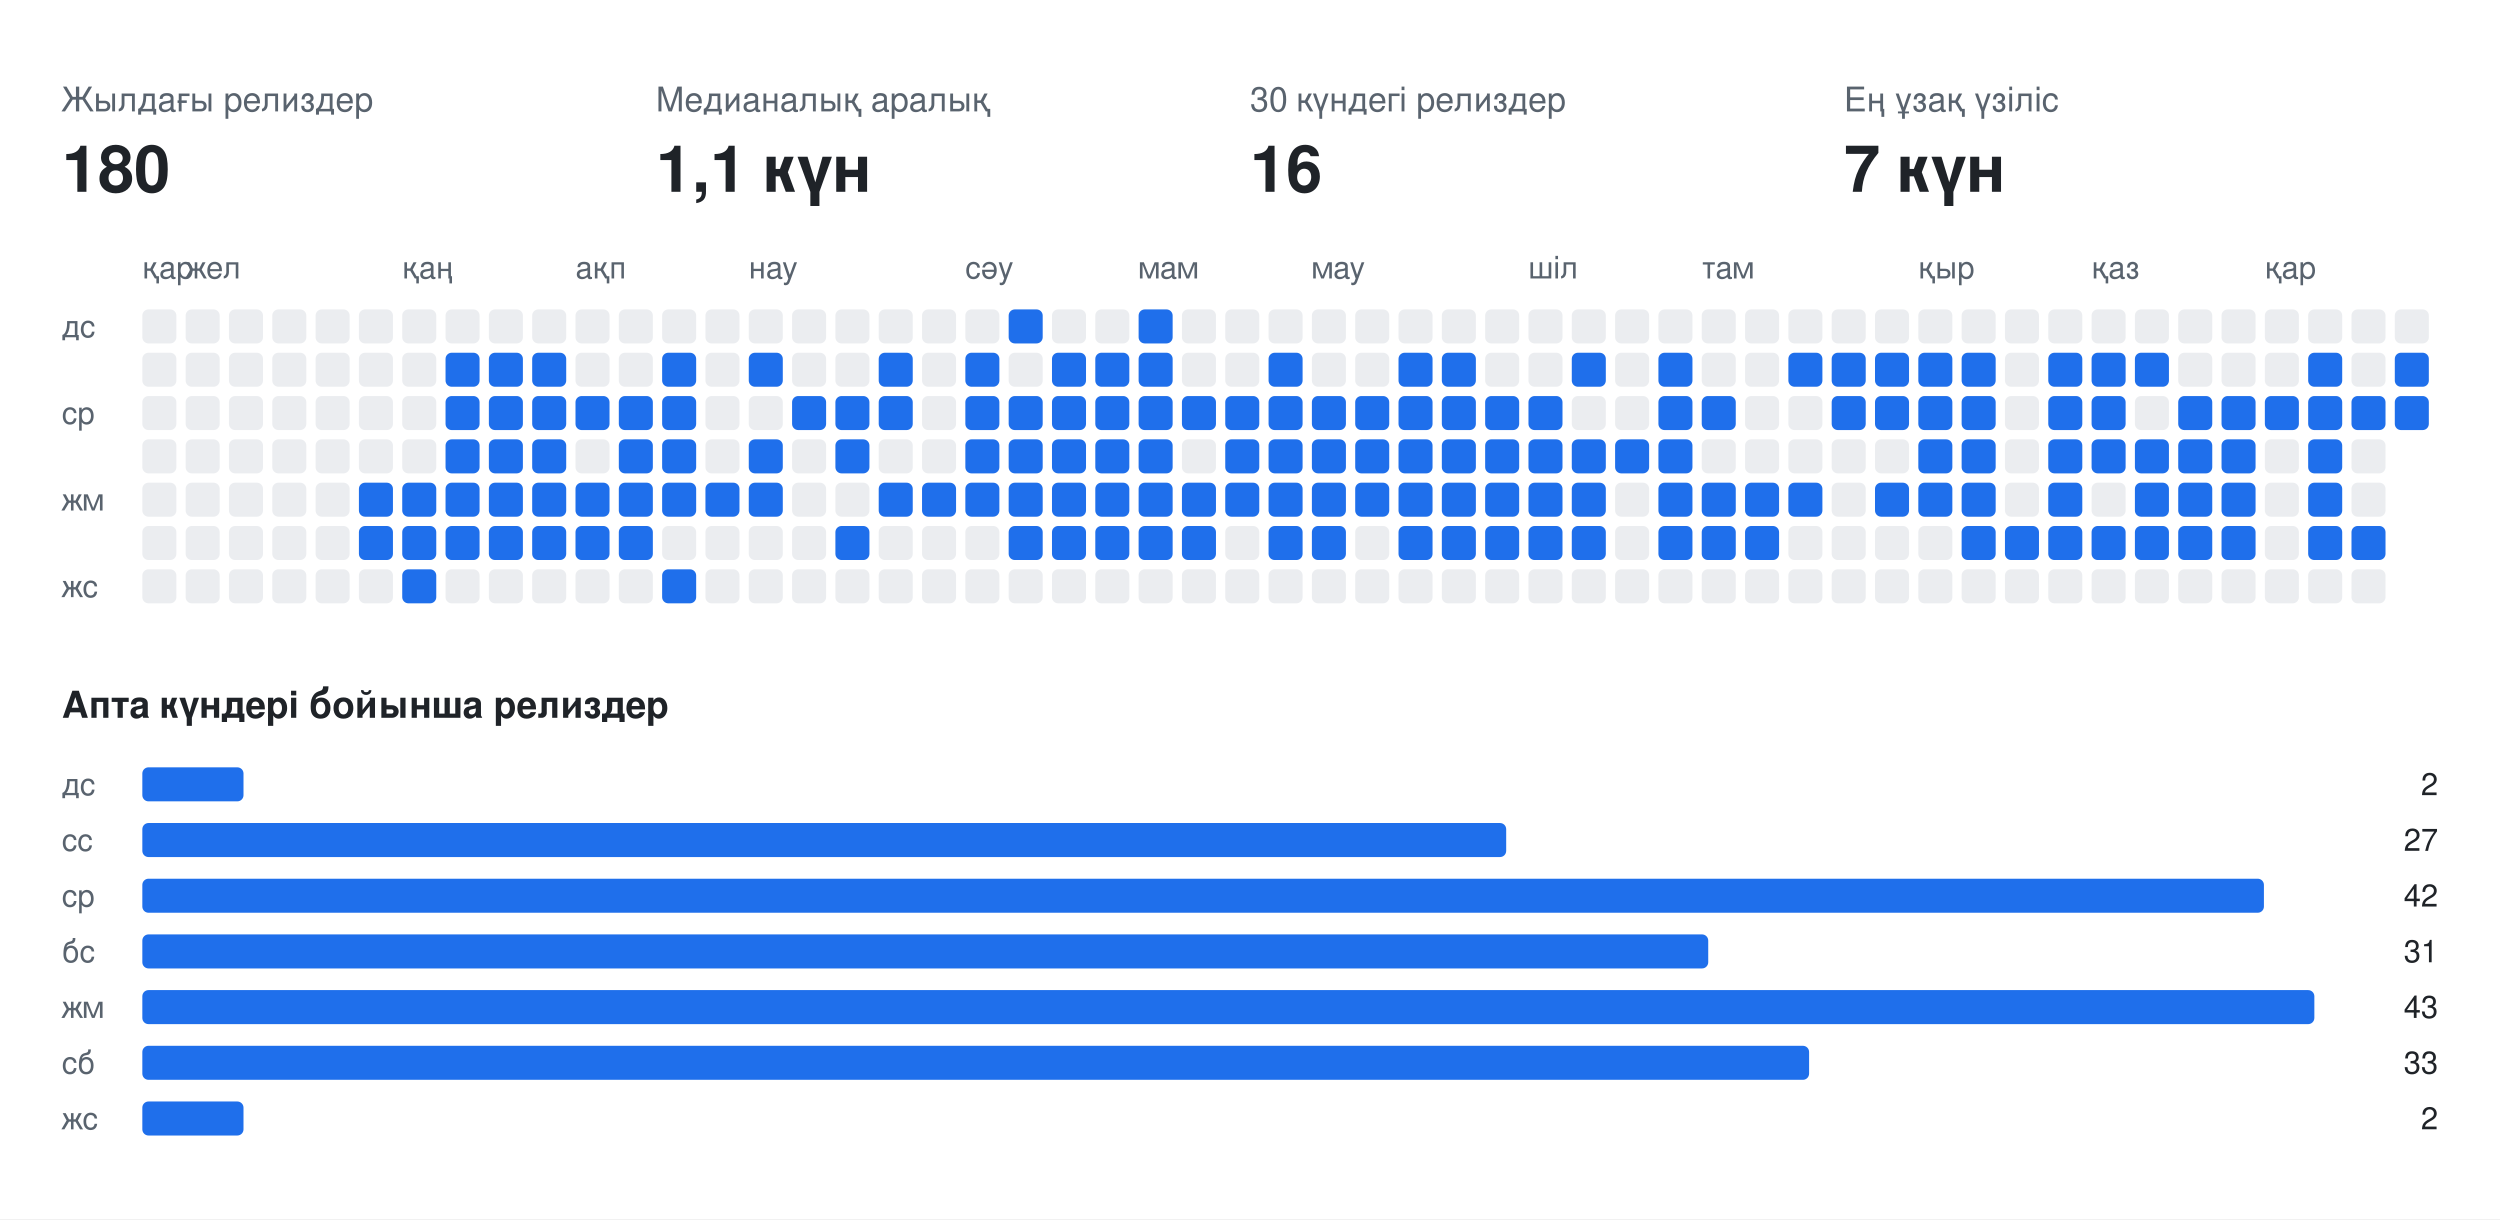
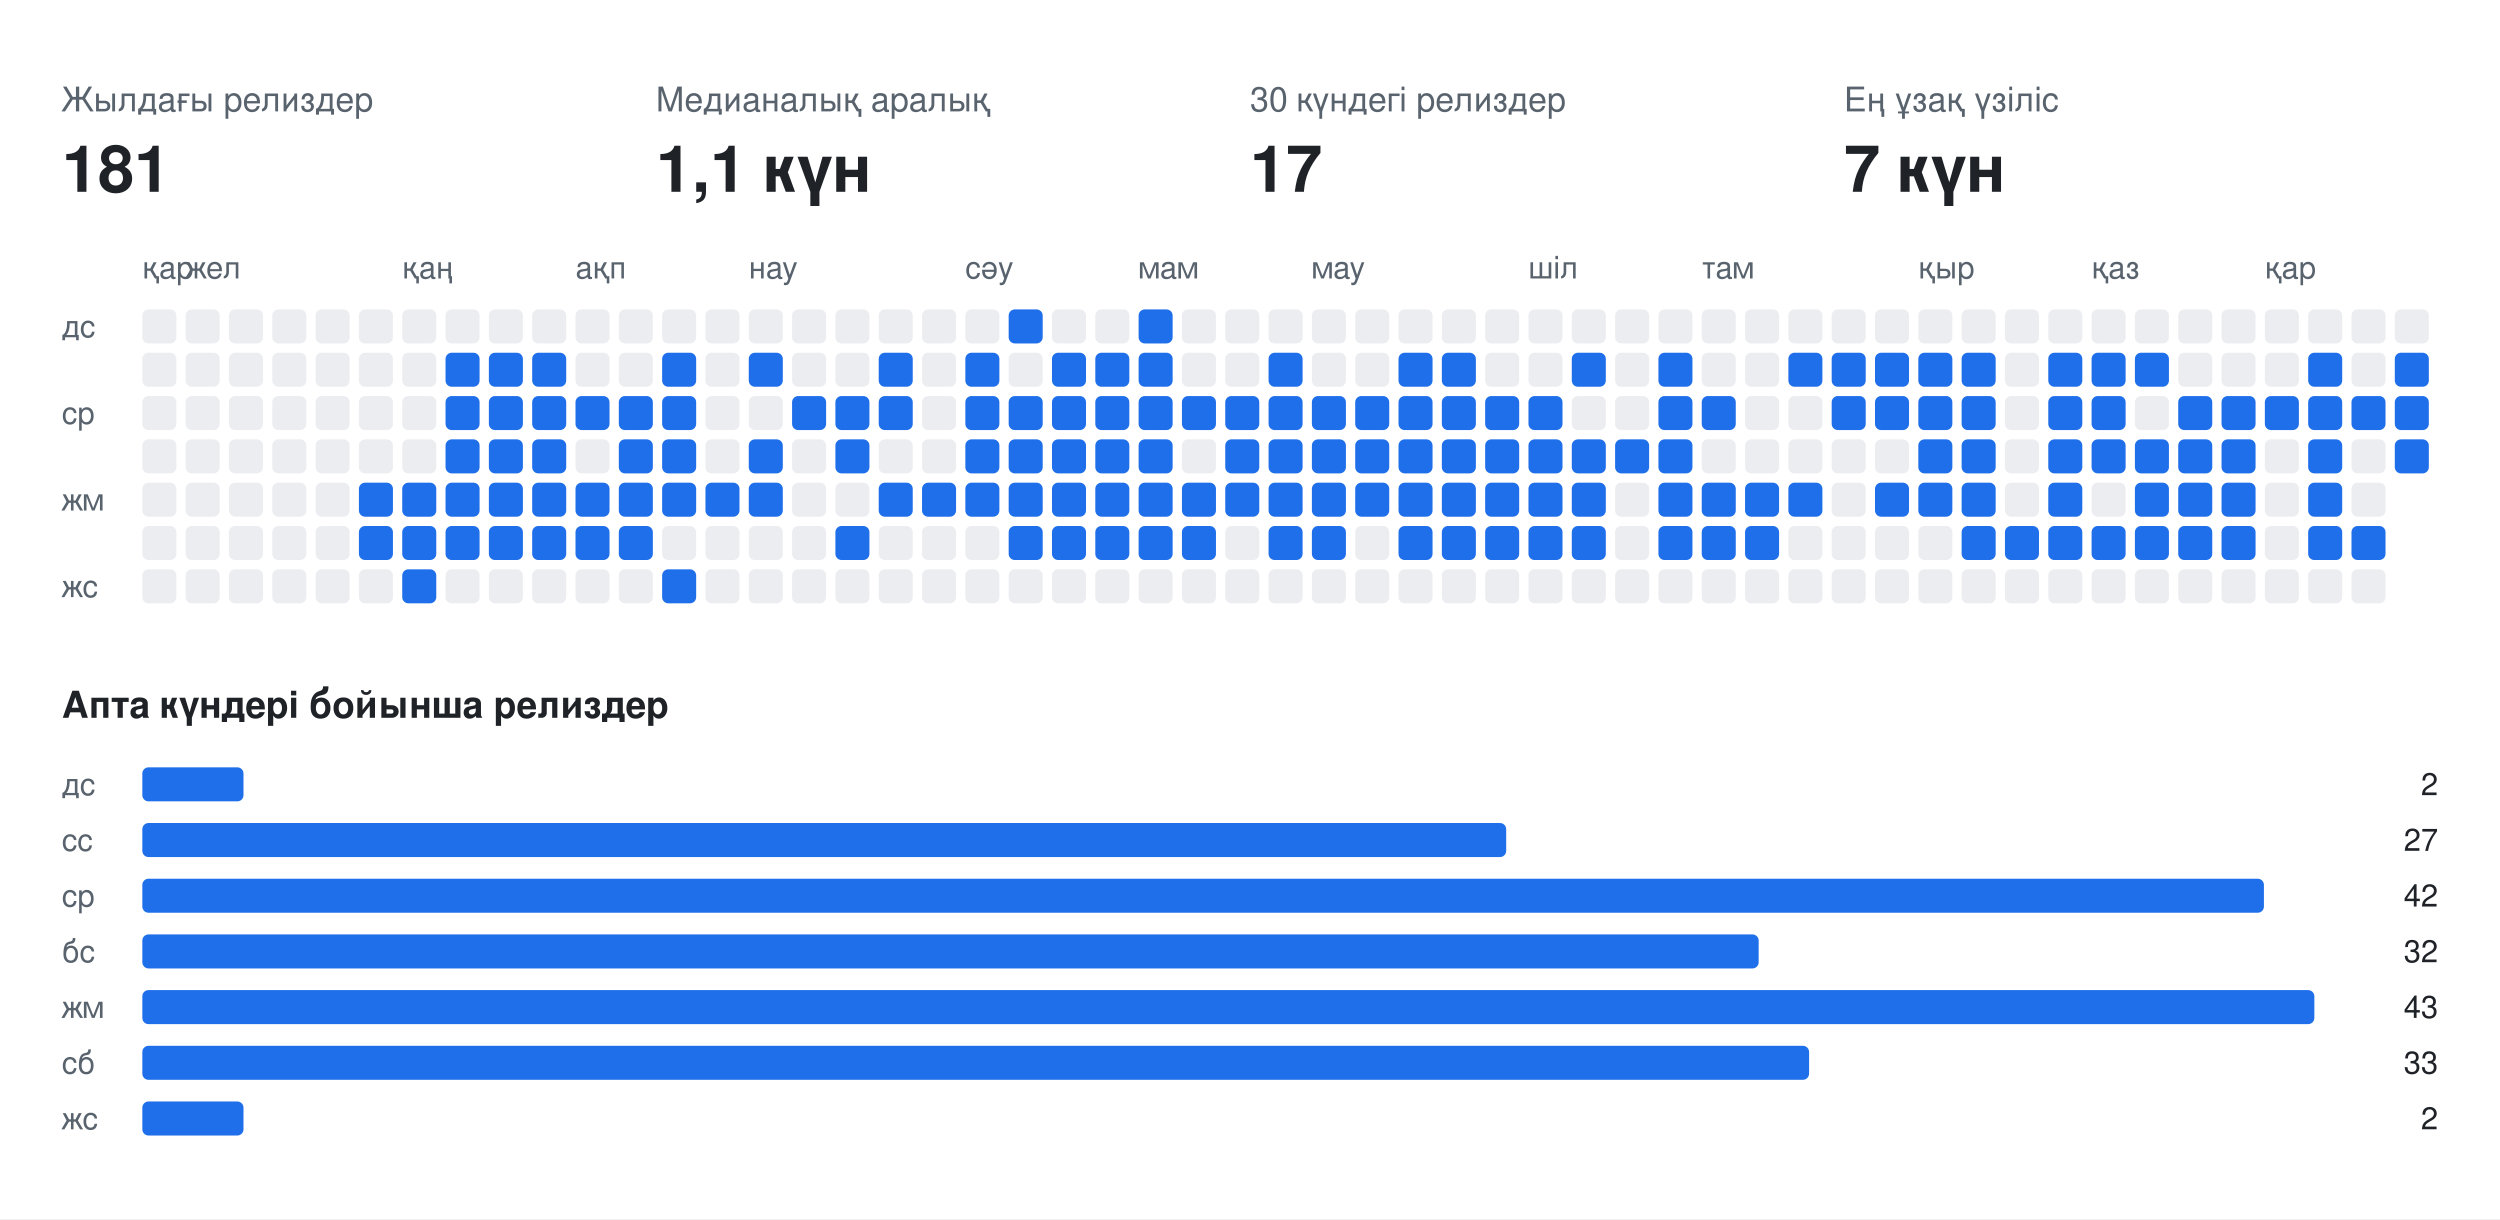
<svg xmlns="http://www.w3.org/2000/svg" width="808" height="394" viewBox="0 0 808 394" font-family="-apple-system,BlinkMacSystemFont,Segoe UI,Helvetica,Arial,sans-serif">
  <rect class="bg" width="808" height="394" fill="#ffffff" />
  <text x="20" y="36" fill="#59636e" font-size="11">Жылдағы релиздер</text>
-   <text x="20" y="62" fill="#1f2328" font-size="21" font-weight="700">180</text>
+   <text x="20" y="62" fill="#1f2328" font-size="21" font-weight="700">181</text>
  <text x="212" y="36" fill="#59636e" font-size="11">Медианалық аралық</text>
  <text x="212" y="62" fill="#1f2328" font-size="21" font-weight="700">1,1 күн</text>
  <text x="404" y="36" fill="#59636e" font-size="11">30 күндегі релиздер</text>
-   <text x="404" y="62" fill="#1f2328" font-size="21" font-weight="700">16</text>
+   <text x="404" y="62" fill="#1f2328" font-size="21" font-weight="700">17</text>
  <text x="596" y="36" fill="#59636e" font-size="11">Ең ұзақ үзіліс</text>
  <text x="596" y="62" fill="#1f2328" font-size="21" font-weight="700">7 күн</text>
  <text x="46" y="90" fill="#59636e" font-size="10">қар</text>
  <text x="60" y="90" fill="#59636e" font-size="10">жел</text>
  <text x="130" y="90" fill="#59636e" font-size="10">қаң</text>
  <text x="186" y="90" fill="#59636e" font-size="10">ақп</text>
  <text x="242" y="90" fill="#59636e" font-size="10">нау</text>
  <text x="312" y="90" fill="#59636e" font-size="10">сәу</text>
  <text x="368" y="90" fill="#59636e" font-size="10">мам</text>
  <text x="424" y="90" fill="#59636e" font-size="10">мау</text>
  <text x="494" y="90" fill="#59636e" font-size="10">шіл</text>
  <text x="550" y="90" fill="#59636e" font-size="10">там</text>
  <text x="620" y="90" fill="#59636e" font-size="10">қыр</text>
  <text x="676" y="90" fill="#59636e" font-size="10">қаз</text>
  <text x="732" y="90" fill="#59636e" font-size="10">қар</text>
  <text x="20" y="109" fill="#59636e" font-size="10">дс</text>
  <text x="20" y="137" fill="#59636e" font-size="10">ср</text>
  <text x="20" y="165" fill="#59636e" font-size="10">жм</text>
  <text x="20" y="193" fill="#59636e" font-size="10">жс</text>
  <rect class="off" x="46" y="100" width="11" height="11" rx="2" fill="#ebedf0" />
  <rect class="off" x="46" y="114" width="11" height="11" rx="2" fill="#ebedf0" />
  <rect class="off" x="46" y="128" width="11" height="11" rx="2" fill="#ebedf0" />
  <rect class="off" x="46" y="142" width="11" height="11" rx="2" fill="#ebedf0" />
  <rect class="off" x="46" y="156" width="11" height="11" rx="2" fill="#ebedf0" />
  <rect class="off" x="46" y="170" width="11" height="11" rx="2" fill="#ebedf0" />
  <rect class="off" x="46" y="184" width="11" height="11" rx="2" fill="#ebedf0" />
  <rect class="off" x="60" y="100" width="11" height="11" rx="2" fill="#ebedf0" />
  <rect class="off" x="60" y="114" width="11" height="11" rx="2" fill="#ebedf0" />
  <rect class="off" x="60" y="128" width="11" height="11" rx="2" fill="#ebedf0" />
  <rect class="off" x="60" y="142" width="11" height="11" rx="2" fill="#ebedf0" />
  <rect class="off" x="60" y="156" width="11" height="11" rx="2" fill="#ebedf0" />
  <rect class="off" x="60" y="170" width="11" height="11" rx="2" fill="#ebedf0" />
  <rect class="off" x="60" y="184" width="11" height="11" rx="2" fill="#ebedf0" />
  <rect class="off" x="74" y="100" width="11" height="11" rx="2" fill="#ebedf0" />
  <rect class="off" x="74" y="114" width="11" height="11" rx="2" fill="#ebedf0" />
  <rect class="off" x="74" y="128" width="11" height="11" rx="2" fill="#ebedf0" />
  <rect class="off" x="74" y="142" width="11" height="11" rx="2" fill="#ebedf0" />
  <rect class="off" x="74" y="156" width="11" height="11" rx="2" fill="#ebedf0" />
  <rect class="off" x="74" y="170" width="11" height="11" rx="2" fill="#ebedf0" />
  <rect class="off" x="74" y="184" width="11" height="11" rx="2" fill="#ebedf0" />
  <rect class="off" x="88" y="100" width="11" height="11" rx="2" fill="#ebedf0" />
  <rect class="off" x="88" y="114" width="11" height="11" rx="2" fill="#ebedf0" />
  <rect class="off" x="88" y="128" width="11" height="11" rx="2" fill="#ebedf0" />
  <rect class="off" x="88" y="142" width="11" height="11" rx="2" fill="#ebedf0" />
  <rect class="off" x="88" y="156" width="11" height="11" rx="2" fill="#ebedf0" />
  <rect class="off" x="88" y="170" width="11" height="11" rx="2" fill="#ebedf0" />
  <rect class="off" x="88" y="184" width="11" height="11" rx="2" fill="#ebedf0" />
  <rect class="off" x="102" y="100" width="11" height="11" rx="2" fill="#ebedf0" />
  <rect class="off" x="102" y="114" width="11" height="11" rx="2" fill="#ebedf0" />
  <rect class="off" x="102" y="128" width="11" height="11" rx="2" fill="#ebedf0" />
  <rect class="off" x="102" y="142" width="11" height="11" rx="2" fill="#ebedf0" />
  <rect class="off" x="102" y="156" width="11" height="11" rx="2" fill="#ebedf0" />
  <rect class="off" x="102" y="170" width="11" height="11" rx="2" fill="#ebedf0" />
  <rect class="off" x="102" y="184" width="11" height="11" rx="2" fill="#ebedf0" />
  <rect class="off" x="116" y="100" width="11" height="11" rx="2" fill="#ebedf0" />
  <rect class="off" x="116" y="114" width="11" height="11" rx="2" fill="#ebedf0" />
  <rect class="off" x="116" y="128" width="11" height="11" rx="2" fill="#ebedf0" />
  <rect class="off" x="116" y="142" width="11" height="11" rx="2" fill="#ebedf0" />
  <rect class="on" x="116" y="156" width="11" height="11" rx="2" fill="#1f6feb" />
  <rect class="on" x="116" y="170" width="11" height="11" rx="2" fill="#1f6feb" />
  <rect class="off" x="116" y="184" width="11" height="11" rx="2" fill="#ebedf0" />
  <rect class="off" x="130" y="100" width="11" height="11" rx="2" fill="#ebedf0" />
  <rect class="off" x="130" y="114" width="11" height="11" rx="2" fill="#ebedf0" />
  <rect class="off" x="130" y="128" width="11" height="11" rx="2" fill="#ebedf0" />
  <rect class="off" x="130" y="142" width="11" height="11" rx="2" fill="#ebedf0" />
  <rect class="on" x="130" y="156" width="11" height="11" rx="2" fill="#1f6feb" />
  <rect class="on" x="130" y="170" width="11" height="11" rx="2" fill="#1f6feb" />
  <rect class="on" x="130" y="184" width="11" height="11" rx="2" fill="#1f6feb" />
  <rect class="off" x="144" y="100" width="11" height="11" rx="2" fill="#ebedf0" />
  <rect class="on" x="144" y="114" width="11" height="11" rx="2" fill="#1f6feb" />
  <rect class="on" x="144" y="128" width="11" height="11" rx="2" fill="#1f6feb" />
  <rect class="on" x="144" y="142" width="11" height="11" rx="2" fill="#1f6feb" />
  <rect class="on" x="144" y="156" width="11" height="11" rx="2" fill="#1f6feb" />
  <rect class="on" x="144" y="170" width="11" height="11" rx="2" fill="#1f6feb" />
  <rect class="off" x="144" y="184" width="11" height="11" rx="2" fill="#ebedf0" />
  <rect class="off" x="158" y="100" width="11" height="11" rx="2" fill="#ebedf0" />
  <rect class="on" x="158" y="114" width="11" height="11" rx="2" fill="#1f6feb" />
  <rect class="on" x="158" y="128" width="11" height="11" rx="2" fill="#1f6feb" />
  <rect class="on" x="158" y="142" width="11" height="11" rx="2" fill="#1f6feb" />
  <rect class="on" x="158" y="156" width="11" height="11" rx="2" fill="#1f6feb" />
  <rect class="on" x="158" y="170" width="11" height="11" rx="2" fill="#1f6feb" />
  <rect class="off" x="158" y="184" width="11" height="11" rx="2" fill="#ebedf0" />
  <rect class="off" x="172" y="100" width="11" height="11" rx="2" fill="#ebedf0" />
  <rect class="on" x="172" y="114" width="11" height="11" rx="2" fill="#1f6feb" />
  <rect class="on" x="172" y="128" width="11" height="11" rx="2" fill="#1f6feb" />
  <rect class="on" x="172" y="142" width="11" height="11" rx="2" fill="#1f6feb" />
  <rect class="on" x="172" y="156" width="11" height="11" rx="2" fill="#1f6feb" />
  <rect class="on" x="172" y="170" width="11" height="11" rx="2" fill="#1f6feb" />
  <rect class="off" x="172" y="184" width="11" height="11" rx="2" fill="#ebedf0" />
  <rect class="off" x="186" y="100" width="11" height="11" rx="2" fill="#ebedf0" />
  <rect class="off" x="186" y="114" width="11" height="11" rx="2" fill="#ebedf0" />
  <rect class="on" x="186" y="128" width="11" height="11" rx="2" fill="#1f6feb" />
  <rect class="off" x="186" y="142" width="11" height="11" rx="2" fill="#ebedf0" />
  <rect class="on" x="186" y="156" width="11" height="11" rx="2" fill="#1f6feb" />
  <rect class="on" x="186" y="170" width="11" height="11" rx="2" fill="#1f6feb" />
  <rect class="off" x="186" y="184" width="11" height="11" rx="2" fill="#ebedf0" />
  <rect class="off" x="200" y="100" width="11" height="11" rx="2" fill="#ebedf0" />
  <rect class="off" x="200" y="114" width="11" height="11" rx="2" fill="#ebedf0" />
  <rect class="on" x="200" y="128" width="11" height="11" rx="2" fill="#1f6feb" />
  <rect class="on" x="200" y="142" width="11" height="11" rx="2" fill="#1f6feb" />
  <rect class="on" x="200" y="156" width="11" height="11" rx="2" fill="#1f6feb" />
  <rect class="on" x="200" y="170" width="11" height="11" rx="2" fill="#1f6feb" />
  <rect class="off" x="200" y="184" width="11" height="11" rx="2" fill="#ebedf0" />
  <rect class="off" x="214" y="100" width="11" height="11" rx="2" fill="#ebedf0" />
  <rect class="on" x="214" y="114" width="11" height="11" rx="2" fill="#1f6feb" />
  <rect class="on" x="214" y="128" width="11" height="11" rx="2" fill="#1f6feb" />
  <rect class="on" x="214" y="142" width="11" height="11" rx="2" fill="#1f6feb" />
  <rect class="on" x="214" y="156" width="11" height="11" rx="2" fill="#1f6feb" />
  <rect class="off" x="214" y="170" width="11" height="11" rx="2" fill="#ebedf0" />
  <rect class="on" x="214" y="184" width="11" height="11" rx="2" fill="#1f6feb" />
  <rect class="off" x="228" y="100" width="11" height="11" rx="2" fill="#ebedf0" />
  <rect class="off" x="228" y="114" width="11" height="11" rx="2" fill="#ebedf0" />
  <rect class="off" x="228" y="128" width="11" height="11" rx="2" fill="#ebedf0" />
  <rect class="off" x="228" y="142" width="11" height="11" rx="2" fill="#ebedf0" />
  <rect class="on" x="228" y="156" width="11" height="11" rx="2" fill="#1f6feb" />
  <rect class="off" x="228" y="170" width="11" height="11" rx="2" fill="#ebedf0" />
  <rect class="off" x="228" y="184" width="11" height="11" rx="2" fill="#ebedf0" />
  <rect class="off" x="242" y="100" width="11" height="11" rx="2" fill="#ebedf0" />
  <rect class="on" x="242" y="114" width="11" height="11" rx="2" fill="#1f6feb" />
  <rect class="off" x="242" y="128" width="11" height="11" rx="2" fill="#ebedf0" />
  <rect class="on" x="242" y="142" width="11" height="11" rx="2" fill="#1f6feb" />
  <rect class="on" x="242" y="156" width="11" height="11" rx="2" fill="#1f6feb" />
  <rect class="off" x="242" y="170" width="11" height="11" rx="2" fill="#ebedf0" />
  <rect class="off" x="242" y="184" width="11" height="11" rx="2" fill="#ebedf0" />
  <rect class="off" x="256" y="100" width="11" height="11" rx="2" fill="#ebedf0" />
  <rect class="off" x="256" y="114" width="11" height="11" rx="2" fill="#ebedf0" />
  <rect class="on" x="256" y="128" width="11" height="11" rx="2" fill="#1f6feb" />
  <rect class="off" x="256" y="142" width="11" height="11" rx="2" fill="#ebedf0" />
  <rect class="off" x="256" y="156" width="11" height="11" rx="2" fill="#ebedf0" />
  <rect class="off" x="256" y="170" width="11" height="11" rx="2" fill="#ebedf0" />
  <rect class="off" x="256" y="184" width="11" height="11" rx="2" fill="#ebedf0" />
  <rect class="off" x="270" y="100" width="11" height="11" rx="2" fill="#ebedf0" />
  <rect class="off" x="270" y="114" width="11" height="11" rx="2" fill="#ebedf0" />
  <rect class="on" x="270" y="128" width="11" height="11" rx="2" fill="#1f6feb" />
  <rect class="on" x="270" y="142" width="11" height="11" rx="2" fill="#1f6feb" />
  <rect class="off" x="270" y="156" width="11" height="11" rx="2" fill="#ebedf0" />
  <rect class="on" x="270" y="170" width="11" height="11" rx="2" fill="#1f6feb" />
  <rect class="off" x="270" y="184" width="11" height="11" rx="2" fill="#ebedf0" />
  <rect class="off" x="284" y="100" width="11" height="11" rx="2" fill="#ebedf0" />
  <rect class="on" x="284" y="114" width="11" height="11" rx="2" fill="#1f6feb" />
  <rect class="on" x="284" y="128" width="11" height="11" rx="2" fill="#1f6feb" />
  <rect class="off" x="284" y="142" width="11" height="11" rx="2" fill="#ebedf0" />
  <rect class="on" x="284" y="156" width="11" height="11" rx="2" fill="#1f6feb" />
  <rect class="off" x="284" y="170" width="11" height="11" rx="2" fill="#ebedf0" />
  <rect class="off" x="284" y="184" width="11" height="11" rx="2" fill="#ebedf0" />
  <rect class="off" x="298" y="100" width="11" height="11" rx="2" fill="#ebedf0" />
  <rect class="off" x="298" y="114" width="11" height="11" rx="2" fill="#ebedf0" />
  <rect class="off" x="298" y="128" width="11" height="11" rx="2" fill="#ebedf0" />
  <rect class="off" x="298" y="142" width="11" height="11" rx="2" fill="#ebedf0" />
  <rect class="on" x="298" y="156" width="11" height="11" rx="2" fill="#1f6feb" />
  <rect class="off" x="298" y="170" width="11" height="11" rx="2" fill="#ebedf0" />
  <rect class="off" x="298" y="184" width="11" height="11" rx="2" fill="#ebedf0" />
  <rect class="off" x="312" y="100" width="11" height="11" rx="2" fill="#ebedf0" />
  <rect class="on" x="312" y="114" width="11" height="11" rx="2" fill="#1f6feb" />
  <rect class="on" x="312" y="128" width="11" height="11" rx="2" fill="#1f6feb" />
  <rect class="on" x="312" y="142" width="11" height="11" rx="2" fill="#1f6feb" />
  <rect class="on" x="312" y="156" width="11" height="11" rx="2" fill="#1f6feb" />
  <rect class="off" x="312" y="170" width="11" height="11" rx="2" fill="#ebedf0" />
  <rect class="off" x="312" y="184" width="11" height="11" rx="2" fill="#ebedf0" />
  <rect class="on" x="326" y="100" width="11" height="11" rx="2" fill="#1f6feb" />
  <rect class="off" x="326" y="114" width="11" height="11" rx="2" fill="#ebedf0" />
  <rect class="on" x="326" y="128" width="11" height="11" rx="2" fill="#1f6feb" />
  <rect class="on" x="326" y="142" width="11" height="11" rx="2" fill="#1f6feb" />
  <rect class="on" x="326" y="156" width="11" height="11" rx="2" fill="#1f6feb" />
  <rect class="on" x="326" y="170" width="11" height="11" rx="2" fill="#1f6feb" />
  <rect class="off" x="326" y="184" width="11" height="11" rx="2" fill="#ebedf0" />
  <rect class="off" x="340" y="100" width="11" height="11" rx="2" fill="#ebedf0" />
  <rect class="on" x="340" y="114" width="11" height="11" rx="2" fill="#1f6feb" />
  <rect class="on" x="340" y="128" width="11" height="11" rx="2" fill="#1f6feb" />
  <rect class="on" x="340" y="142" width="11" height="11" rx="2" fill="#1f6feb" />
  <rect class="on" x="340" y="156" width="11" height="11" rx="2" fill="#1f6feb" />
  <rect class="on" x="340" y="170" width="11" height="11" rx="2" fill="#1f6feb" />
  <rect class="off" x="340" y="184" width="11" height="11" rx="2" fill="#ebedf0" />
  <rect class="off" x="354" y="100" width="11" height="11" rx="2" fill="#ebedf0" />
  <rect class="on" x="354" y="114" width="11" height="11" rx="2" fill="#1f6feb" />
  <rect class="on" x="354" y="128" width="11" height="11" rx="2" fill="#1f6feb" />
  <rect class="on" x="354" y="142" width="11" height="11" rx="2" fill="#1f6feb" />
  <rect class="on" x="354" y="156" width="11" height="11" rx="2" fill="#1f6feb" />
  <rect class="on" x="354" y="170" width="11" height="11" rx="2" fill="#1f6feb" />
  <rect class="off" x="354" y="184" width="11" height="11" rx="2" fill="#ebedf0" />
  <rect class="on" x="368" y="100" width="11" height="11" rx="2" fill="#1f6feb" />
  <rect class="on" x="368" y="114" width="11" height="11" rx="2" fill="#1f6feb" />
  <rect class="on" x="368" y="128" width="11" height="11" rx="2" fill="#1f6feb" />
  <rect class="on" x="368" y="142" width="11" height="11" rx="2" fill="#1f6feb" />
  <rect class="on" x="368" y="156" width="11" height="11" rx="2" fill="#1f6feb" />
  <rect class="on" x="368" y="170" width="11" height="11" rx="2" fill="#1f6feb" />
  <rect class="off" x="368" y="184" width="11" height="11" rx="2" fill="#ebedf0" />
  <rect class="off" x="382" y="100" width="11" height="11" rx="2" fill="#ebedf0" />
  <rect class="off" x="382" y="114" width="11" height="11" rx="2" fill="#ebedf0" />
  <rect class="on" x="382" y="128" width="11" height="11" rx="2" fill="#1f6feb" />
  <rect class="off" x="382" y="142" width="11" height="11" rx="2" fill="#ebedf0" />
  <rect class="on" x="382" y="156" width="11" height="11" rx="2" fill="#1f6feb" />
  <rect class="on" x="382" y="170" width="11" height="11" rx="2" fill="#1f6feb" />
  <rect class="off" x="382" y="184" width="11" height="11" rx="2" fill="#ebedf0" />
  <rect class="off" x="396" y="100" width="11" height="11" rx="2" fill="#ebedf0" />
  <rect class="off" x="396" y="114" width="11" height="11" rx="2" fill="#ebedf0" />
  <rect class="on" x="396" y="128" width="11" height="11" rx="2" fill="#1f6feb" />
  <rect class="on" x="396" y="142" width="11" height="11" rx="2" fill="#1f6feb" />
  <rect class="on" x="396" y="156" width="11" height="11" rx="2" fill="#1f6feb" />
  <rect class="off" x="396" y="170" width="11" height="11" rx="2" fill="#ebedf0" />
  <rect class="off" x="396" y="184" width="11" height="11" rx="2" fill="#ebedf0" />
  <rect class="off" x="410" y="100" width="11" height="11" rx="2" fill="#ebedf0" />
  <rect class="on" x="410" y="114" width="11" height="11" rx="2" fill="#1f6feb" />
  <rect class="on" x="410" y="128" width="11" height="11" rx="2" fill="#1f6feb" />
  <rect class="on" x="410" y="142" width="11" height="11" rx="2" fill="#1f6feb" />
  <rect class="on" x="410" y="156" width="11" height="11" rx="2" fill="#1f6feb" />
  <rect class="on" x="410" y="170" width="11" height="11" rx="2" fill="#1f6feb" />
  <rect class="off" x="410" y="184" width="11" height="11" rx="2" fill="#ebedf0" />
  <rect class="off" x="424" y="100" width="11" height="11" rx="2" fill="#ebedf0" />
  <rect class="off" x="424" y="114" width="11" height="11" rx="2" fill="#ebedf0" />
  <rect class="on" x="424" y="128" width="11" height="11" rx="2" fill="#1f6feb" />
  <rect class="on" x="424" y="142" width="11" height="11" rx="2" fill="#1f6feb" />
  <rect class="on" x="424" y="156" width="11" height="11" rx="2" fill="#1f6feb" />
  <rect class="on" x="424" y="170" width="11" height="11" rx="2" fill="#1f6feb" />
  <rect class="off" x="424" y="184" width="11" height="11" rx="2" fill="#ebedf0" />
  <rect class="off" x="438" y="100" width="11" height="11" rx="2" fill="#ebedf0" />
  <rect class="off" x="438" y="114" width="11" height="11" rx="2" fill="#ebedf0" />
  <rect class="on" x="438" y="128" width="11" height="11" rx="2" fill="#1f6feb" />
  <rect class="on" x="438" y="142" width="11" height="11" rx="2" fill="#1f6feb" />
  <rect class="on" x="438" y="156" width="11" height="11" rx="2" fill="#1f6feb" />
  <rect class="off" x="438" y="170" width="11" height="11" rx="2" fill="#ebedf0" />
  <rect class="off" x="438" y="184" width="11" height="11" rx="2" fill="#ebedf0" />
  <rect class="off" x="452" y="100" width="11" height="11" rx="2" fill="#ebedf0" />
  <rect class="on" x="452" y="114" width="11" height="11" rx="2" fill="#1f6feb" />
  <rect class="on" x="452" y="128" width="11" height="11" rx="2" fill="#1f6feb" />
  <rect class="on" x="452" y="142" width="11" height="11" rx="2" fill="#1f6feb" />
  <rect class="on" x="452" y="156" width="11" height="11" rx="2" fill="#1f6feb" />
  <rect class="on" x="452" y="170" width="11" height="11" rx="2" fill="#1f6feb" />
  <rect class="off" x="452" y="184" width="11" height="11" rx="2" fill="#ebedf0" />
  <rect class="off" x="466" y="100" width="11" height="11" rx="2" fill="#ebedf0" />
  <rect class="on" x="466" y="114" width="11" height="11" rx="2" fill="#1f6feb" />
  <rect class="on" x="466" y="128" width="11" height="11" rx="2" fill="#1f6feb" />
  <rect class="on" x="466" y="142" width="11" height="11" rx="2" fill="#1f6feb" />
  <rect class="on" x="466" y="156" width="11" height="11" rx="2" fill="#1f6feb" />
  <rect class="on" x="466" y="170" width="11" height="11" rx="2" fill="#1f6feb" />
  <rect class="off" x="466" y="184" width="11" height="11" rx="2" fill="#ebedf0" />
  <rect class="off" x="480" y="100" width="11" height="11" rx="2" fill="#ebedf0" />
  <rect class="off" x="480" y="114" width="11" height="11" rx="2" fill="#ebedf0" />
  <rect class="on" x="480" y="128" width="11" height="11" rx="2" fill="#1f6feb" />
  <rect class="on" x="480" y="142" width="11" height="11" rx="2" fill="#1f6feb" />
  <rect class="on" x="480" y="156" width="11" height="11" rx="2" fill="#1f6feb" />
  <rect class="on" x="480" y="170" width="11" height="11" rx="2" fill="#1f6feb" />
  <rect class="off" x="480" y="184" width="11" height="11" rx="2" fill="#ebedf0" />
  <rect class="off" x="494" y="100" width="11" height="11" rx="2" fill="#ebedf0" />
  <rect class="off" x="494" y="114" width="11" height="11" rx="2" fill="#ebedf0" />
  <rect class="on" x="494" y="128" width="11" height="11" rx="2" fill="#1f6feb" />
  <rect class="on" x="494" y="142" width="11" height="11" rx="2" fill="#1f6feb" />
  <rect class="on" x="494" y="156" width="11" height="11" rx="2" fill="#1f6feb" />
  <rect class="on" x="494" y="170" width="11" height="11" rx="2" fill="#1f6feb" />
  <rect class="off" x="494" y="184" width="11" height="11" rx="2" fill="#ebedf0" />
  <rect class="off" x="508" y="100" width="11" height="11" rx="2" fill="#ebedf0" />
  <rect class="on" x="508" y="114" width="11" height="11" rx="2" fill="#1f6feb" />
  <rect class="off" x="508" y="128" width="11" height="11" rx="2" fill="#ebedf0" />
  <rect class="on" x="508" y="142" width="11" height="11" rx="2" fill="#1f6feb" />
  <rect class="on" x="508" y="156" width="11" height="11" rx="2" fill="#1f6feb" />
  <rect class="on" x="508" y="170" width="11" height="11" rx="2" fill="#1f6feb" />
  <rect class="off" x="508" y="184" width="11" height="11" rx="2" fill="#ebedf0" />
  <rect class="off" x="522" y="100" width="11" height="11" rx="2" fill="#ebedf0" />
  <rect class="off" x="522" y="114" width="11" height="11" rx="2" fill="#ebedf0" />
  <rect class="off" x="522" y="128" width="11" height="11" rx="2" fill="#ebedf0" />
  <rect class="on" x="522" y="142" width="11" height="11" rx="2" fill="#1f6feb" />
  <rect class="off" x="522" y="156" width="11" height="11" rx="2" fill="#ebedf0" />
  <rect class="off" x="522" y="170" width="11" height="11" rx="2" fill="#ebedf0" />
  <rect class="off" x="522" y="184" width="11" height="11" rx="2" fill="#ebedf0" />
  <rect class="off" x="536" y="100" width="11" height="11" rx="2" fill="#ebedf0" />
  <rect class="on" x="536" y="114" width="11" height="11" rx="2" fill="#1f6feb" />
  <rect class="on" x="536" y="128" width="11" height="11" rx="2" fill="#1f6feb" />
  <rect class="on" x="536" y="142" width="11" height="11" rx="2" fill="#1f6feb" />
  <rect class="on" x="536" y="156" width="11" height="11" rx="2" fill="#1f6feb" />
  <rect class="on" x="536" y="170" width="11" height="11" rx="2" fill="#1f6feb" />
  <rect class="off" x="536" y="184" width="11" height="11" rx="2" fill="#ebedf0" />
  <rect class="off" x="550" y="100" width="11" height="11" rx="2" fill="#ebedf0" />
  <rect class="off" x="550" y="114" width="11" height="11" rx="2" fill="#ebedf0" />
  <rect class="on" x="550" y="128" width="11" height="11" rx="2" fill="#1f6feb" />
  <rect class="off" x="550" y="142" width="11" height="11" rx="2" fill="#ebedf0" />
  <rect class="on" x="550" y="156" width="11" height="11" rx="2" fill="#1f6feb" />
  <rect class="on" x="550" y="170" width="11" height="11" rx="2" fill="#1f6feb" />
  <rect class="off" x="550" y="184" width="11" height="11" rx="2" fill="#ebedf0" />
  <rect class="off" x="564" y="100" width="11" height="11" rx="2" fill="#ebedf0" />
  <rect class="off" x="564" y="114" width="11" height="11" rx="2" fill="#ebedf0" />
  <rect class="off" x="564" y="128" width="11" height="11" rx="2" fill="#ebedf0" />
  <rect class="off" x="564" y="142" width="11" height="11" rx="2" fill="#ebedf0" />
  <rect class="on" x="564" y="156" width="11" height="11" rx="2" fill="#1f6feb" />
  <rect class="on" x="564" y="170" width="11" height="11" rx="2" fill="#1f6feb" />
  <rect class="off" x="564" y="184" width="11" height="11" rx="2" fill="#ebedf0" />
  <rect class="off" x="578" y="100" width="11" height="11" rx="2" fill="#ebedf0" />
  <rect class="on" x="578" y="114" width="11" height="11" rx="2" fill="#1f6feb" />
  <rect class="off" x="578" y="128" width="11" height="11" rx="2" fill="#ebedf0" />
  <rect class="off" x="578" y="142" width="11" height="11" rx="2" fill="#ebedf0" />
  <rect class="on" x="578" y="156" width="11" height="11" rx="2" fill="#1f6feb" />
  <rect class="off" x="578" y="170" width="11" height="11" rx="2" fill="#ebedf0" />
  <rect class="off" x="578" y="184" width="11" height="11" rx="2" fill="#ebedf0" />
  <rect class="off" x="592" y="100" width="11" height="11" rx="2" fill="#ebedf0" />
  <rect class="on" x="592" y="114" width="11" height="11" rx="2" fill="#1f6feb" />
  <rect class="on" x="592" y="128" width="11" height="11" rx="2" fill="#1f6feb" />
  <rect class="off" x="592" y="142" width="11" height="11" rx="2" fill="#ebedf0" />
  <rect class="off" x="592" y="156" width="11" height="11" rx="2" fill="#ebedf0" />
  <rect class="off" x="592" y="170" width="11" height="11" rx="2" fill="#ebedf0" />
  <rect class="off" x="592" y="184" width="11" height="11" rx="2" fill="#ebedf0" />
  <rect class="off" x="606" y="100" width="11" height="11" rx="2" fill="#ebedf0" />
  <rect class="on" x="606" y="114" width="11" height="11" rx="2" fill="#1f6feb" />
  <rect class="on" x="606" y="128" width="11" height="11" rx="2" fill="#1f6feb" />
  <rect class="off" x="606" y="142" width="11" height="11" rx="2" fill="#ebedf0" />
  <rect class="on" x="606" y="156" width="11" height="11" rx="2" fill="#1f6feb" />
  <rect class="off" x="606" y="170" width="11" height="11" rx="2" fill="#ebedf0" />
  <rect class="off" x="606" y="184" width="11" height="11" rx="2" fill="#ebedf0" />
  <rect class="off" x="620" y="100" width="11" height="11" rx="2" fill="#ebedf0" />
  <rect class="on" x="620" y="114" width="11" height="11" rx="2" fill="#1f6feb" />
  <rect class="on" x="620" y="128" width="11" height="11" rx="2" fill="#1f6feb" />
  <rect class="on" x="620" y="142" width="11" height="11" rx="2" fill="#1f6feb" />
  <rect class="on" x="620" y="156" width="11" height="11" rx="2" fill="#1f6feb" />
  <rect class="off" x="620" y="170" width="11" height="11" rx="2" fill="#ebedf0" />
  <rect class="off" x="620" y="184" width="11" height="11" rx="2" fill="#ebedf0" />
  <rect class="off" x="634" y="100" width="11" height="11" rx="2" fill="#ebedf0" />
  <rect class="on" x="634" y="114" width="11" height="11" rx="2" fill="#1f6feb" />
  <rect class="on" x="634" y="128" width="11" height="11" rx="2" fill="#1f6feb" />
  <rect class="on" x="634" y="142" width="11" height="11" rx="2" fill="#1f6feb" />
  <rect class="on" x="634" y="156" width="11" height="11" rx="2" fill="#1f6feb" />
  <rect class="on" x="634" y="170" width="11" height="11" rx="2" fill="#1f6feb" />
  <rect class="off" x="634" y="184" width="11" height="11" rx="2" fill="#ebedf0" />
  <rect class="off" x="648" y="100" width="11" height="11" rx="2" fill="#ebedf0" />
  <rect class="off" x="648" y="114" width="11" height="11" rx="2" fill="#ebedf0" />
  <rect class="off" x="648" y="128" width="11" height="11" rx="2" fill="#ebedf0" />
  <rect class="off" x="648" y="142" width="11" height="11" rx="2" fill="#ebedf0" />
  <rect class="off" x="648" y="156" width="11" height="11" rx="2" fill="#ebedf0" />
  <rect class="on" x="648" y="170" width="11" height="11" rx="2" fill="#1f6feb" />
  <rect class="off" x="648" y="184" width="11" height="11" rx="2" fill="#ebedf0" />
  <rect class="off" x="662" y="100" width="11" height="11" rx="2" fill="#ebedf0" />
  <rect class="on" x="662" y="114" width="11" height="11" rx="2" fill="#1f6feb" />
  <rect class="on" x="662" y="128" width="11" height="11" rx="2" fill="#1f6feb" />
  <rect class="on" x="662" y="142" width="11" height="11" rx="2" fill="#1f6feb" />
  <rect class="on" x="662" y="156" width="11" height="11" rx="2" fill="#1f6feb" />
  <rect class="on" x="662" y="170" width="11" height="11" rx="2" fill="#1f6feb" />
  <rect class="off" x="662" y="184" width="11" height="11" rx="2" fill="#ebedf0" />
  <rect class="off" x="676" y="100" width="11" height="11" rx="2" fill="#ebedf0" />
  <rect class="on" x="676" y="114" width="11" height="11" rx="2" fill="#1f6feb" />
  <rect class="on" x="676" y="128" width="11" height="11" rx="2" fill="#1f6feb" />
  <rect class="on" x="676" y="142" width="11" height="11" rx="2" fill="#1f6feb" />
  <rect class="off" x="676" y="156" width="11" height="11" rx="2" fill="#ebedf0" />
  <rect class="on" x="676" y="170" width="11" height="11" rx="2" fill="#1f6feb" />
  <rect class="off" x="676" y="184" width="11" height="11" rx="2" fill="#ebedf0" />
  <rect class="off" x="690" y="100" width="11" height="11" rx="2" fill="#ebedf0" />
  <rect class="on" x="690" y="114" width="11" height="11" rx="2" fill="#1f6feb" />
  <rect class="off" x="690" y="128" width="11" height="11" rx="2" fill="#ebedf0" />
  <rect class="on" x="690" y="142" width="11" height="11" rx="2" fill="#1f6feb" />
  <rect class="on" x="690" y="156" width="11" height="11" rx="2" fill="#1f6feb" />
  <rect class="on" x="690" y="170" width="11" height="11" rx="2" fill="#1f6feb" />
  <rect class="off" x="690" y="184" width="11" height="11" rx="2" fill="#ebedf0" />
  <rect class="off" x="704" y="100" width="11" height="11" rx="2" fill="#ebedf0" />
  <rect class="off" x="704" y="114" width="11" height="11" rx="2" fill="#ebedf0" />
  <rect class="on" x="704" y="128" width="11" height="11" rx="2" fill="#1f6feb" />
  <rect class="on" x="704" y="142" width="11" height="11" rx="2" fill="#1f6feb" />
  <rect class="on" x="704" y="156" width="11" height="11" rx="2" fill="#1f6feb" />
  <rect class="on" x="704" y="170" width="11" height="11" rx="2" fill="#1f6feb" />
  <rect class="off" x="704" y="184" width="11" height="11" rx="2" fill="#ebedf0" />
  <rect class="off" x="718" y="100" width="11" height="11" rx="2" fill="#ebedf0" />
  <rect class="off" x="718" y="114" width="11" height="11" rx="2" fill="#ebedf0" />
  <rect class="on" x="718" y="128" width="11" height="11" rx="2" fill="#1f6feb" />
  <rect class="on" x="718" y="142" width="11" height="11" rx="2" fill="#1f6feb" />
  <rect class="on" x="718" y="156" width="11" height="11" rx="2" fill="#1f6feb" />
  <rect class="on" x="718" y="170" width="11" height="11" rx="2" fill="#1f6feb" />
  <rect class="off" x="718" y="184" width="11" height="11" rx="2" fill="#ebedf0" />
  <rect class="off" x="732" y="100" width="11" height="11" rx="2" fill="#ebedf0" />
  <rect class="off" x="732" y="114" width="11" height="11" rx="2" fill="#ebedf0" />
  <rect class="on" x="732" y="128" width="11" height="11" rx="2" fill="#1f6feb" />
  <rect class="off" x="732" y="142" width="11" height="11" rx="2" fill="#ebedf0" />
  <rect class="off" x="732" y="156" width="11" height="11" rx="2" fill="#ebedf0" />
  <rect class="off" x="732" y="170" width="11" height="11" rx="2" fill="#ebedf0" />
  <rect class="off" x="732" y="184" width="11" height="11" rx="2" fill="#ebedf0" />
  <rect class="off" x="746" y="100" width="11" height="11" rx="2" fill="#ebedf0" />
  <rect class="on" x="746" y="114" width="11" height="11" rx="2" fill="#1f6feb" />
  <rect class="on" x="746" y="128" width="11" height="11" rx="2" fill="#1f6feb" />
  <rect class="on" x="746" y="142" width="11" height="11" rx="2" fill="#1f6feb" />
  <rect class="on" x="746" y="156" width="11" height="11" rx="2" fill="#1f6feb" />
  <rect class="on" x="746" y="170" width="11" height="11" rx="2" fill="#1f6feb" />
  <rect class="off" x="746" y="184" width="11" height="11" rx="2" fill="#ebedf0" />
  <rect class="off" x="760" y="100" width="11" height="11" rx="2" fill="#ebedf0" />
  <rect class="off" x="760" y="114" width="11" height="11" rx="2" fill="#ebedf0" />
  <rect class="on" x="760" y="128" width="11" height="11" rx="2" fill="#1f6feb" />
  <rect class="off" x="760" y="142" width="11" height="11" rx="2" fill="#ebedf0" />
  <rect class="off" x="760" y="156" width="11" height="11" rx="2" fill="#ebedf0" />
  <rect class="on" x="760" y="170" width="11" height="11" rx="2" fill="#1f6feb" />
  <rect class="off" x="760" y="184" width="11" height="11" rx="2" fill="#ebedf0" />
  <rect class="off" x="774" y="100" width="11" height="11" rx="2" fill="#ebedf0" />
  <rect class="on" x="774" y="114" width="11" height="11" rx="2" fill="#1f6feb" />
  <rect class="on" x="774" y="128" width="11" height="11" rx="2" fill="#1f6feb" />
+   <rect class="on" x="774" y="142" width="11" height="11" rx="2" fill="#1f6feb" />
  <text x="20" y="232" fill="#1f2328" font-size="12" font-weight="600">Апта күндері бойынша релиздер</text>
  <text x="20" y="257" fill="#59636e" font-size="10">дс</text>
  <rect x="46" y="248" width="32.7" height="11" rx="2" fill="#1f6feb" />
  <text x="788" y="257" fill="#1f2328" font-size="10" text-anchor="end">2</text>
  <text x="20" y="275" fill="#59636e" font-size="10">сс</text>
  <rect x="46" y="266" width="440.8" height="11" rx="2" fill="#1f6feb" />
  <text x="788" y="275" fill="#1f2328" font-size="10" text-anchor="end">27</text>
  <text x="20" y="293" fill="#59636e" font-size="10">ср</text>
  <rect x="46" y="284" width="685.7" height="11" rx="2" fill="#1f6feb" />
  <text x="788" y="293" fill="#1f2328" font-size="10" text-anchor="end">42</text>
  <text x="20" y="311" fill="#59636e" font-size="10">бс</text>
-   <rect x="46" y="302" width="506.1" height="11" rx="2" fill="#1f6feb" />
-   <text x="788" y="311" fill="#1f2328" font-size="10" text-anchor="end">31</text>
+   <rect x="46" y="302" width="522.4" height="11" rx="2" fill="#1f6feb" />
+   <text x="788" y="311" fill="#1f2328" font-size="10" text-anchor="end">32</text>
  <text x="20" y="329" fill="#59636e" font-size="10">жм</text>
  <rect x="46" y="320" width="702.0" height="11" rx="2" fill="#1f6feb" />
  <text x="788" y="329" fill="#1f2328" font-size="10" text-anchor="end">43</text>
  <text x="20" y="347" fill="#59636e" font-size="10">сб</text>
  <rect x="46" y="338" width="538.7" height="11" rx="2" fill="#1f6feb" />
  <text x="788" y="347" fill="#1f2328" font-size="10" text-anchor="end">33</text>
  <text x="20" y="365" fill="#59636e" font-size="10">жс</text>
  <rect x="46" y="356" width="32.7" height="11" rx="2" fill="#1f6feb" />
  <text x="788" y="365" fill="#1f2328" font-size="10" text-anchor="end">2</text>
</svg>
